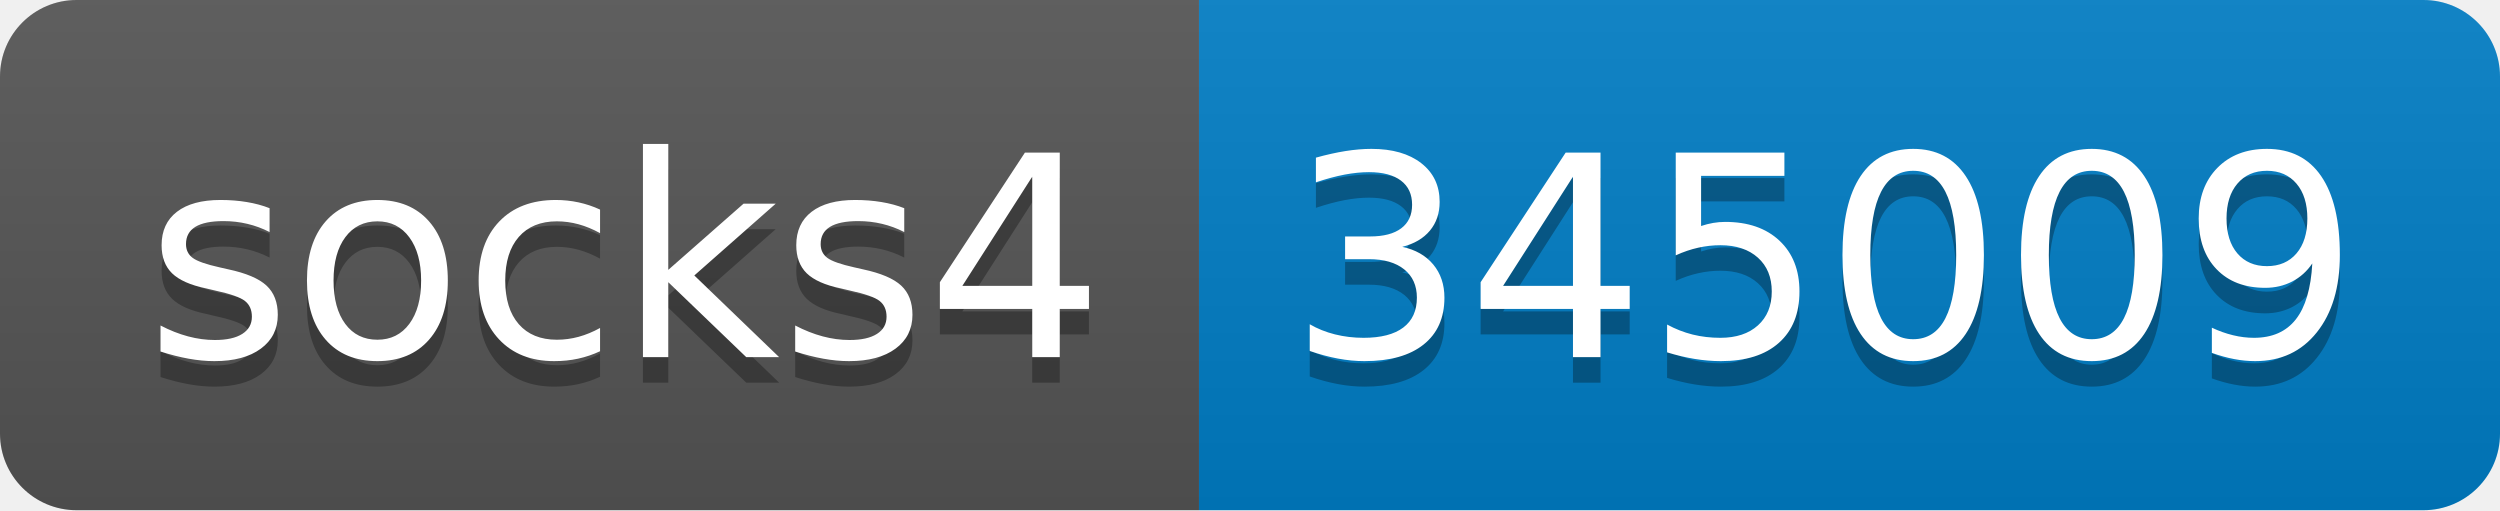
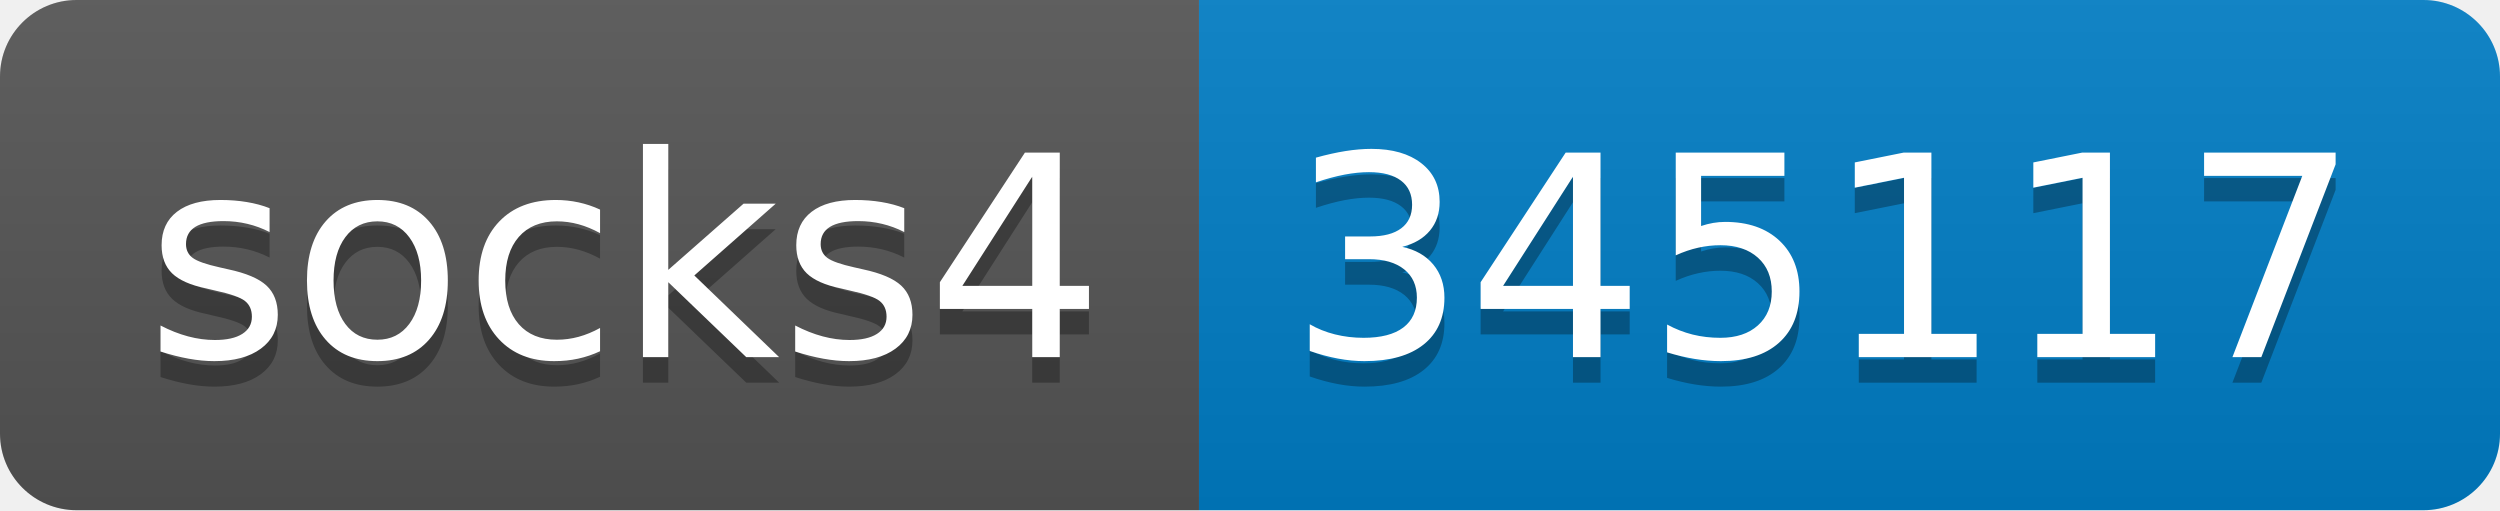
- <svg xmlns="http://www.w3.org/2000/svg" width="98" height="20" role="img" aria-label="socks4: 345009">
+ <svg xmlns="http://www.w3.org/2000/svg" width="98" height="20" role="img" aria-label="socks4: 345117">
  <linearGradient id="s" x2="0" y2="100%">
    <stop offset="0" stop-color="#bbb" stop-opacity=".1" />
    <stop offset="1" stop-opacity=".1" />
  </linearGradient>
  <clipPath id="r">
    <rect width="98" height="20" rx="3" fill="#fff" />
  </clipPath>
  <g clip-path="url(#r)">
    <rect width="47" height="20" fill="#555" />
    <rect x="47" width="51" height="20" fill="#007ec6" />
    <rect width="98" height="20" fill="url(#s)" />
  </g>
  <g fill="#fff" text-anchor="middle" font-family="Verdana,Geneva,DejaVu Sans,sans-serif" text-rendering="geometricPrecision" font-size="110">
    <text aria-hidden="true" x="245" y="150" fill="#010101" fill-opacity=".3" transform="scale(.1)" textLength="370">socks4</text>
    <text x="245" y="140" transform="scale(.1)" fill="#fff" textLength="370">socks4</text>
-     <text aria-hidden="true" x="715" y="150" fill="#010101" fill-opacity=".3" transform="scale(.1)" textLength="410">345009</text>
-     <text x="715" y="140" transform="scale(.1)" fill="#fff" textLength="410">345009</text>
+     <text aria-hidden="true" x="715" y="150" fill="#010101" fill-opacity=".3" transform="scale(.1)" textLength="410">345117</text>
+     <text x="715" y="140" transform="scale(.1)" fill="#fff" textLength="410">345117</text>
  </g>
</svg>
